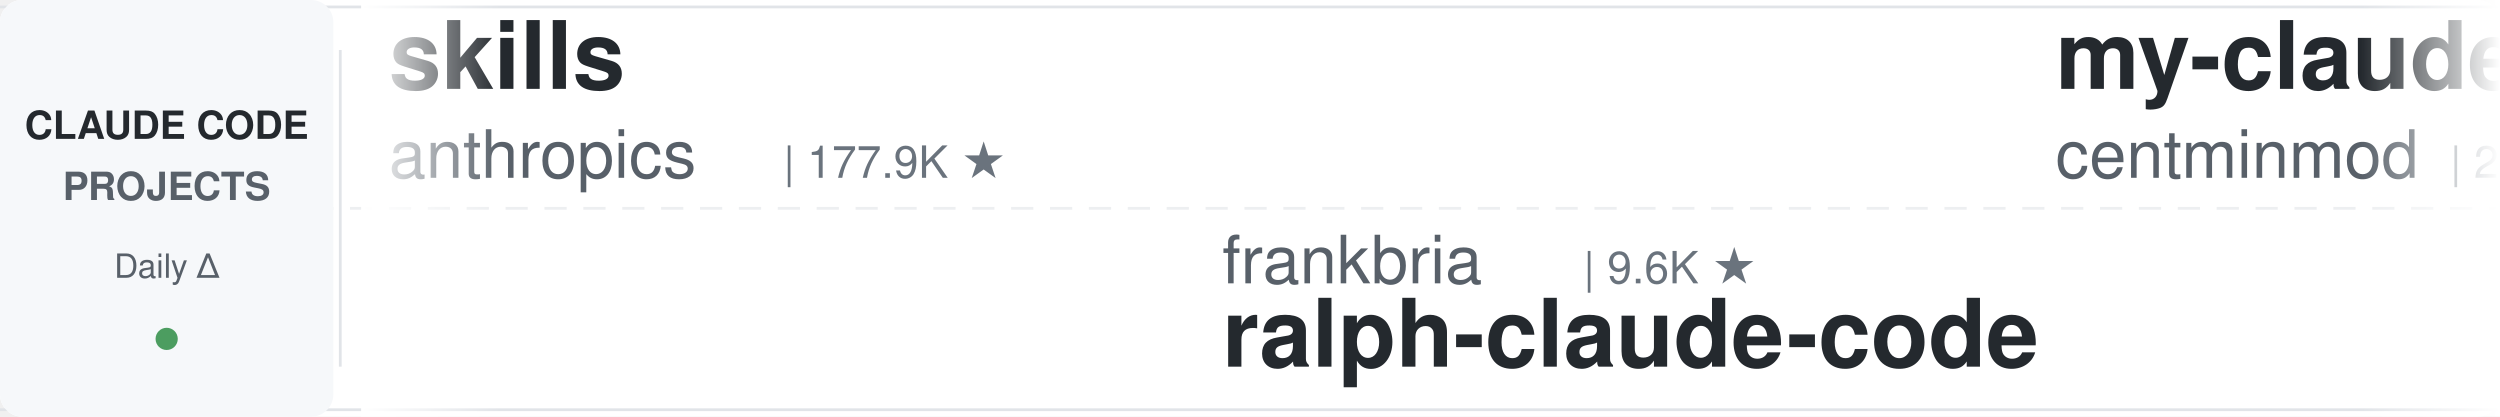
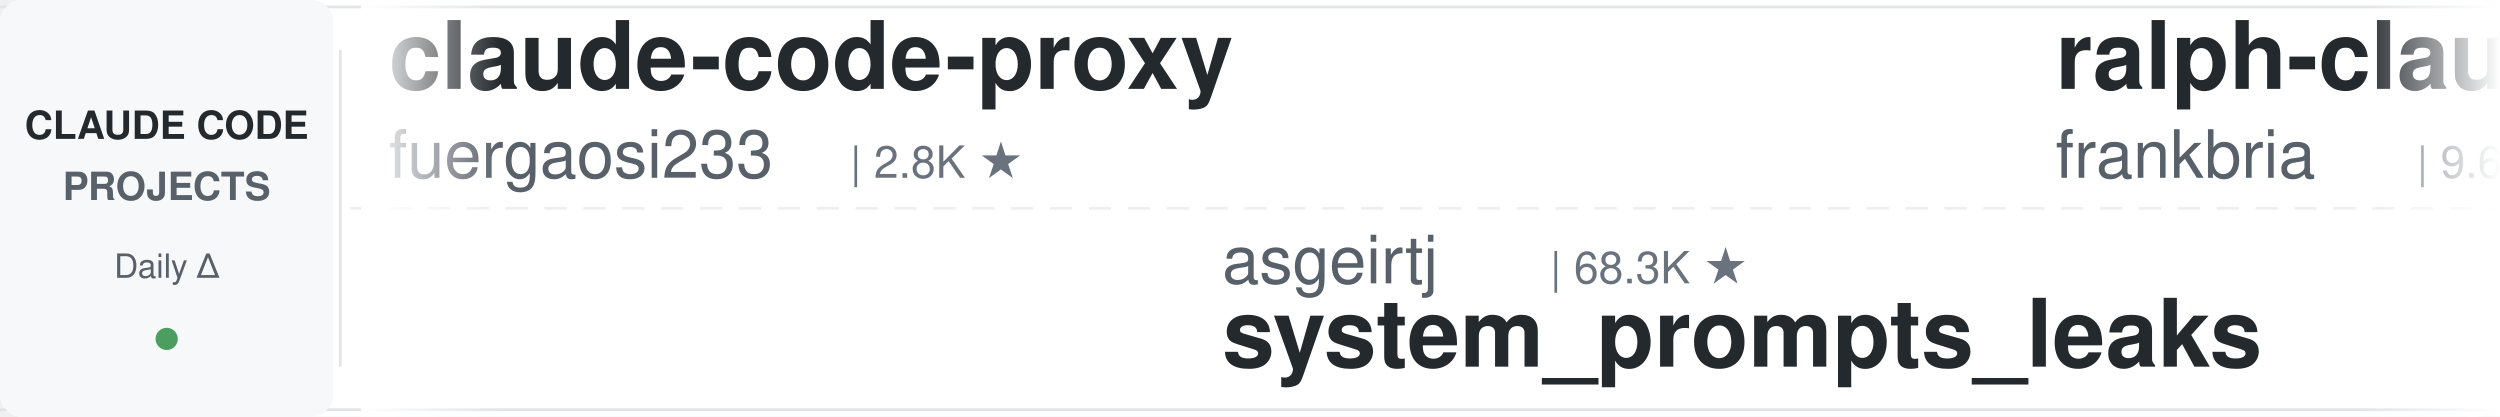
<svg xmlns="http://www.w3.org/2000/svg" width="900" height="150">
  <defs>
    <linearGradient id="leftFade" x1="0%" y1="0%" x2="100%" y2="0%">
      <stop offset="0%" style="stop-color:#ffffff;stop-opacity:1" />
      <stop offset="100%" style="stop-color:#ffffff;stop-opacity:0" />
    </linearGradient>
    <linearGradient id="rightFade" x1="0%" y1="0%" x2="100%" y2="0%">
      <stop offset="0%" style="stop-color:#ffffff;stop-opacity:0" />
      <stop offset="100%" style="stop-color:#ffffff;stop-opacity:1" />
    </linearGradient>
  </defs>
  <rect width="900" height="150" fill="#ffffff" rx="8" />
  <rect x="0" y="2" width="900" height="1" fill="#e1e4e8" />
  <rect x="0" y="147" width="900" height="1" fill="#e1e4e8" />
  <line x1="0" y1="75" x2="900" y2="75" stroke="#e1e4e8" stroke-width="1" stroke-dasharray="8 6" opacity="0.6" />
  <rect x="0" y="0" width="120" height="150" fill="#f6f8fa" rx="8" />
  <text x="60" y="50" font-family="-apple-system, BlinkMacSystemFont, 'Segoe UI', Helvetica, Arial, sans-serif" font-size="14" font-weight="600" fill="#24292e" text-anchor="middle">CLAUDE CODE</text>
  <text x="60" y="72" font-family="-apple-system, BlinkMacSystemFont, 'Segoe UI', Helvetica, Arial, sans-serif" font-size="14" font-weight="600" fill="#586069" text-anchor="middle">PROJECTS</text>
  <text x="60" y="100" font-family="-apple-system, BlinkMacSystemFont, 'Segoe UI', Helvetica, Arial, sans-serif" font-size="12" font-weight="500" fill="#586069" text-anchor="middle">Daily Δ</text>
  <circle cx="60" cy="122" r="4" fill="#22863a" opacity="0.8" />
  <rect x="122" y="18" width="1" height="114" fill="#e1e4e8" />
  <clipPath id="tickerClip">
    <rect x="130" y="0" width="770" height="150" />
  </clipPath>
  <g clip-path="url(#tickerClip)">
    <g id="tickerItems">
      <animateTransform attributeName="transform" attributeType="XML" type="translate" from="0 0" to="-3000 0" dur="54s" repeatCount="indefinite" />
      <g transform="translate(0, 0)">
-         <text x="140" y="32" font-family="-apple-system, BlinkMacSystemFont, 'Segoe UI', Helvetica, Arial, sans-serif" font-size="34" font-weight="600" fill="#24292e">skills</text>
-         <text x="140" y="64" font-family="-apple-system, BlinkMacSystemFont, 'Segoe UI', Helvetica, Arial, sans-serif" font-size="24" font-weight="400" fill="#586069">anthropics</text>
-         <text x="282" y="64" font-family="-apple-system, BlinkMacSystemFont, 'Segoe UI', Helvetica, Arial, sans-serif" font-size="16" font-weight="500" fill="#6a737d">| 177.9K ★</text>
+         <text x="140" y="32" font-family="-apple-system, BlinkMacSystemFont, 'Segoe UI', Helvetica, Arial, sans-serif" font-size="34" font-weight="600" fill="#24292e">claude-code-proxy</text>
+         <text x="140" y="64" font-family="-apple-system, BlinkMacSystemFont, 'Segoe UI', Helvetica, Arial, sans-serif" font-size="24" font-weight="400" fill="#586069">fuergaosi233</text>
+         <text x="306" y="64" font-family="-apple-system, BlinkMacSystemFont, 'Segoe UI', Helvetica, Arial, sans-serif" font-size="16" font-weight="500" fill="#6a737d">| 2.8K ★</text>
      </g>
      <g transform="translate(300, 0)">
-         <text x="140" y="102" font-family="-apple-system, BlinkMacSystemFont, 'Segoe UI', Helvetica, Arial, sans-serif" font-size="24" font-weight="400" fill="#586069">frankbria</text>
-         <text x="270" y="102" font-family="-apple-system, BlinkMacSystemFont, 'Segoe UI', Helvetica, Arial, sans-serif" font-size="16" font-weight="500" fill="#6a737d">| 9.6K ★</text>
-         <text x="140" y="132" font-family="-apple-system, BlinkMacSystemFont, 'Segoe UI', Helvetica, Arial, sans-serif" font-size="34" font-weight="600" fill="#24292e">ralph-claude-code</text>
+         <text x="140" y="102" font-family="-apple-system, BlinkMacSystemFont, 'Segoe UI', Helvetica, Arial, sans-serif" font-size="24" font-weight="400" fill="#586069">asgeirtj</text>
+         <text x="258" y="102" font-family="-apple-system, BlinkMacSystemFont, 'Segoe UI', Helvetica, Arial, sans-serif" font-size="16" font-weight="500" fill="#6a737d">| 68.3K ★</text>
+         <text x="140" y="132" font-family="-apple-system, BlinkMacSystemFont, 'Segoe UI', Helvetica, Arial, sans-serif" font-size="34" font-weight="600" fill="#24292e">system_prompts_leaks</text>
      </g>
      <g transform="translate(600, 0)">
-         <text x="140" y="32" font-family="-apple-system, BlinkMacSystemFont, 'Segoe UI', Helvetica, Arial, sans-serif" font-size="34" font-weight="600" fill="#24292e">my-claude-code-setup</text>
-         <text x="140" y="64" font-family="-apple-system, BlinkMacSystemFont, 'Segoe UI', Helvetica, Arial, sans-serif" font-size="24" font-weight="400" fill="#586069">centminmod</text>
-         <text x="282" y="64" font-family="-apple-system, BlinkMacSystemFont, 'Segoe UI', Helvetica, Arial, sans-serif" font-size="16" font-weight="500" fill="#6a737d">| 2.6K ★</text>
+         <text x="140" y="32" font-family="-apple-system, BlinkMacSystemFont, 'Segoe UI', Helvetica, Arial, sans-serif" font-size="34" font-weight="600" fill="#24292e">ralph-claude-code</text>
+         <text x="140" y="64" font-family="-apple-system, BlinkMacSystemFont, 'Segoe UI', Helvetica, Arial, sans-serif" font-size="24" font-weight="400" fill="#586069">frankbria</text>
+         <text x="270" y="64" font-family="-apple-system, BlinkMacSystemFont, 'Segoe UI', Helvetica, Arial, sans-serif" font-size="16" font-weight="500" fill="#6a737d">| 9.6K ★</text>
      </g>
      <g transform="translate(900, 0)">
-         <text x="140" y="102" font-family="-apple-system, BlinkMacSystemFont, 'Segoe UI', Helvetica, Arial, sans-serif" font-size="24" font-weight="400" fill="#586069">repowise-dev</text>
-         <text x="306" y="102" font-family="-apple-system, BlinkMacSystemFont, 'Segoe UI', Helvetica, Arial, sans-serif" font-size="16" font-weight="500" fill="#6a737d">| 1.2K ★</text>
-         <text x="140" y="132" font-family="-apple-system, BlinkMacSystemFont, 'Segoe UI', Helvetica, Arial, sans-serif" font-size="34" font-weight="600" fill="#24292e">claude-code-prompts</text>
+         <text x="140" y="102" font-family="-apple-system, BlinkMacSystemFont, 'Segoe UI', Helvetica, Arial, sans-serif" font-size="24" font-weight="400" fill="#586069">darcyegb</text>
+         <text x="258" y="102" font-family="-apple-system, BlinkMacSystemFont, 'Segoe UI', Helvetica, Arial, sans-serif" font-size="16" font-weight="500" fill="#6a737d">| 768 ★</text>
+         <text x="140" y="132" font-family="-apple-system, BlinkMacSystemFont, 'Segoe UI', Helvetica, Arial, sans-serif" font-size="34" font-weight="600" fill="#24292e">ClaudeCodeAgents</text>
      </g>
      <g transform="translate(1200, 0)">
-         <text x="140" y="32" font-family="-apple-system, BlinkMacSystemFont, 'Segoe UI', Helvetica, Arial, sans-serif" font-size="34" font-weight="600" fill="#24292e">claude-code-local</text>
-         <text x="140" y="64" font-family="-apple-system, BlinkMacSystemFont, 'Segoe UI', Helvetica, Arial, sans-serif" font-size="24" font-weight="400" fill="#586069">nicedreamzapp</text>
-         <text x="318" y="64" font-family="-apple-system, BlinkMacSystemFont, 'Segoe UI', Helvetica, Arial, sans-serif" font-size="16" font-weight="500" fill="#6a737d">| 3.3K ★</text>
+         <text x="140" y="32" font-family="-apple-system, BlinkMacSystemFont, 'Segoe UI', Helvetica, Arial, sans-serif" font-size="34" font-weight="600" fill="#24292e">claude-code-guide</text>
+         <text x="140" y="64" font-family="-apple-system, BlinkMacSystemFont, 'Segoe UI', Helvetica, Arial, sans-serif" font-size="24" font-weight="400" fill="#586069">Cranot</text>
+         <text x="234" y="64" font-family="-apple-system, BlinkMacSystemFont, 'Segoe UI', Helvetica, Arial, sans-serif" font-size="16" font-weight="500" fill="#6a737d">| 2.9K ★</text>
      </g>
      <g transform="translate(1500, 0)">
-         <text x="140" y="102" font-family="-apple-system, BlinkMacSystemFont, 'Segoe UI', Helvetica, Arial, sans-serif" font-size="24" font-weight="400" fill="#586069">pedrohcgs</text>
-         <text x="270" y="102" font-family="-apple-system, BlinkMacSystemFont, 'Segoe UI', Helvetica, Arial, sans-serif" font-size="16" font-weight="500" fill="#6a737d">| 1.6K ★</text>
-         <text x="140" y="132" font-family="-apple-system, BlinkMacSystemFont, 'Segoe UI', Helvetica, Arial, sans-serif" font-size="34" font-weight="600" fill="#24292e">claude-code-my-workflow</text>
+         <text x="140" y="102" font-family="-apple-system, BlinkMacSystemFont, 'Segoe UI', Helvetica, Arial, sans-serif" font-size="24" font-weight="400" fill="#586069">WorldFlowAI</text>
+         <text x="294" y="102" font-family="-apple-system, BlinkMacSystemFont, 'Segoe UI', Helvetica, Arial, sans-serif" font-size="16" font-weight="500" fill="#6a737d">| 3.5K ★</text>
+         <text x="140" y="132" font-family="-apple-system, BlinkMacSystemFont, 'Segoe UI', Helvetica, Arial, sans-serif" font-size="34" font-weight="600" fill="#24292e">everything-claude-code</text>
      </g>
      <g transform="translate(1800, 0)">
-         <text x="140" y="32" font-family="-apple-system, BlinkMacSystemFont, 'Segoe UI', Helvetica, Arial, sans-serif" font-size="34" font-weight="600" fill="#24292e">claude-code-spec-workflo...</text>
-         <text x="140" y="64" font-family="-apple-system, BlinkMacSystemFont, 'Segoe UI', Helvetica, Arial, sans-serif" font-size="24" font-weight="400" fill="#586069">Pimzino</text>
-         <text x="246" y="64" font-family="-apple-system, BlinkMacSystemFont, 'Segoe UI', Helvetica, Arial, sans-serif" font-size="16" font-weight="500" fill="#6a737d">| 3.9K ★</text>
+         <text x="140" y="32" font-family="-apple-system, BlinkMacSystemFont, 'Segoe UI', Helvetica, Arial, sans-serif" font-size="34" font-weight="600" fill="#24292e">claude-code-tudou</text>
+         <text x="140" y="64" font-family="-apple-system, BlinkMacSystemFont, 'Segoe UI', Helvetica, Arial, sans-serif" font-size="24" font-weight="400" fill="#586069">AICoderTudou</text>
+         <text x="306" y="64" font-family="-apple-system, BlinkMacSystemFont, 'Segoe UI', Helvetica, Arial, sans-serif" font-size="16" font-weight="500" fill="#6a737d">| 494 ★</text>
      </g>
      <g transform="translate(2100, 0)">
-         <text x="140" y="102" font-family="-apple-system, BlinkMacSystemFont, 'Segoe UI', Helvetica, Arial, sans-serif" font-size="24" font-weight="400" fill="#586069">daymade</text>
-         <text x="246" y="102" font-family="-apple-system, BlinkMacSystemFont, 'Segoe UI', Helvetica, Arial, sans-serif" font-size="16" font-weight="500" fill="#6a737d">| 1.4K ★</text>
-         <text x="140" y="132" font-family="-apple-system, BlinkMacSystemFont, 'Segoe UI', Helvetica, Arial, sans-serif" font-size="34" font-weight="600" fill="#24292e">claude-code-skills</text>
+         <text x="140" y="102" font-family="-apple-system, BlinkMacSystemFont, 'Segoe UI', Helvetica, Arial, sans-serif" font-size="24" font-weight="400" fill="#586069">Alishahryar1</text>
+         <text x="306" y="102" font-family="-apple-system, BlinkMacSystemFont, 'Segoe UI', Helvetica, Arial, sans-serif" font-size="16" font-weight="500" fill="#6a737d">| 55.9K ★</text>
+         <text x="140" y="132" font-family="-apple-system, BlinkMacSystemFont, 'Segoe UI', Helvetica, Arial, sans-serif" font-size="34" font-weight="600" fill="#24292e">free-claude-code</text>
      </g>
      <g transform="translate(2400, 0)">
-         <text x="140" y="32" font-family="-apple-system, BlinkMacSystemFont, 'Segoe UI', Helvetica, Arial, sans-serif" font-size="34" font-weight="600" fill="#24292e">pi-vs-claude-code</text>
-         <text x="140" y="64" font-family="-apple-system, BlinkMacSystemFont, 'Segoe UI', Helvetica, Arial, sans-serif" font-size="24" font-weight="400" fill="#586069">disler</text>
-         <text x="234" y="64" font-family="-apple-system, BlinkMacSystemFont, 'Segoe UI', Helvetica, Arial, sans-serif" font-size="16" font-weight="500" fill="#6a737d">| 1.7K ★</text>
+         <text x="140" y="32" font-family="-apple-system, BlinkMacSystemFont, 'Segoe UI', Helvetica, Arial, sans-serif" font-size="34" font-weight="600" fill="#24292e">claude-code-telegram</text>
+         <text x="140" y="64" font-family="-apple-system, BlinkMacSystemFont, 'Segoe UI', Helvetica, Arial, sans-serif" font-size="24" font-weight="400" fill="#586069">overwirehq</text>
+         <text x="282" y="64" font-family="-apple-system, BlinkMacSystemFont, 'Segoe UI', Helvetica, Arial, sans-serif" font-size="16" font-weight="500" fill="#6a737d">| 2.8K ★</text>
      </g>
      <g transform="translate(2700, 0)">
-         <text x="140" y="102" font-family="-apple-system, BlinkMacSystemFont, 'Segoe UI', Helvetica, Arial, sans-serif" font-size="24" font-weight="400" fill="#586069">alejandrobalderas</text>
-         <text x="366" y="102" font-family="-apple-system, BlinkMacSystemFont, 'Segoe UI', Helvetica, Arial, sans-serif" font-size="16" font-weight="500" fill="#6a737d">| 2.9K ★</text>
-         <text x="140" y="132" font-family="-apple-system, BlinkMacSystemFont, 'Segoe UI', Helvetica, Arial, sans-serif" font-size="34" font-weight="600" fill="#24292e">claude-code-from-source</text>
+         <text x="140" y="102" font-family="-apple-system, BlinkMacSystemFont, 'Segoe UI', Helvetica, Arial, sans-serif" font-size="24" font-weight="400" fill="#586069">liuup</text>
+         <text x="222" y="102" font-family="-apple-system, BlinkMacSystemFont, 'Segoe UI', Helvetica, Arial, sans-serif" font-size="16" font-weight="500" fill="#6a737d">| 4.0K ★</text>
+         <text x="140" y="132" font-family="-apple-system, BlinkMacSystemFont, 'Segoe UI', Helvetica, Arial, sans-serif" font-size="34" font-weight="600" fill="#24292e">claude-code-analysis</text>
      </g>
      <g transform="translate(3000, 0)">
-         <text x="140" y="32" font-family="-apple-system, BlinkMacSystemFont, 'Segoe UI', Helvetica, Arial, sans-serif" font-size="34" font-weight="600" fill="#24292e">skills</text>
-         <text x="140" y="64" font-family="-apple-system, BlinkMacSystemFont, 'Segoe UI', Helvetica, Arial, sans-serif" font-size="24" font-weight="400" fill="#586069">anthropics</text>
-         <text x="282" y="64" font-family="-apple-system, BlinkMacSystemFont, 'Segoe UI', Helvetica, Arial, sans-serif" font-size="16" font-weight="500" fill="#6a737d">| 177.9K ★</text>
+         <text x="140" y="32" font-family="-apple-system, BlinkMacSystemFont, 'Segoe UI', Helvetica, Arial, sans-serif" font-size="34" font-weight="600" fill="#24292e">claude-code-proxy</text>
+         <text x="140" y="64" font-family="-apple-system, BlinkMacSystemFont, 'Segoe UI', Helvetica, Arial, sans-serif" font-size="24" font-weight="400" fill="#586069">fuergaosi233</text>
+         <text x="306" y="64" font-family="-apple-system, BlinkMacSystemFont, 'Segoe UI', Helvetica, Arial, sans-serif" font-size="16" font-weight="500" fill="#6a737d">| 2.8K ★</text>
      </g>
      <g transform="translate(3300, 0)">
-         <text x="140" y="102" font-family="-apple-system, BlinkMacSystemFont, 'Segoe UI', Helvetica, Arial, sans-serif" font-size="24" font-weight="400" fill="#586069">frankbria</text>
-         <text x="270" y="102" font-family="-apple-system, BlinkMacSystemFont, 'Segoe UI', Helvetica, Arial, sans-serif" font-size="16" font-weight="500" fill="#6a737d">| 9.6K ★</text>
-         <text x="140" y="132" font-family="-apple-system, BlinkMacSystemFont, 'Segoe UI', Helvetica, Arial, sans-serif" font-size="34" font-weight="600" fill="#24292e">ralph-claude-code</text>
+         <text x="140" y="102" font-family="-apple-system, BlinkMacSystemFont, 'Segoe UI', Helvetica, Arial, sans-serif" font-size="24" font-weight="400" fill="#586069">asgeirtj</text>
+         <text x="258" y="102" font-family="-apple-system, BlinkMacSystemFont, 'Segoe UI', Helvetica, Arial, sans-serif" font-size="16" font-weight="500" fill="#6a737d">| 68.3K ★</text>
+         <text x="140" y="132" font-family="-apple-system, BlinkMacSystemFont, 'Segoe UI', Helvetica, Arial, sans-serif" font-size="34" font-weight="600" fill="#24292e">system_prompts_leaks</text>
      </g>
      <g transform="translate(3600, 0)">
-         <text x="140" y="32" font-family="-apple-system, BlinkMacSystemFont, 'Segoe UI', Helvetica, Arial, sans-serif" font-size="34" font-weight="600" fill="#24292e">my-claude-code-setup</text>
-         <text x="140" y="64" font-family="-apple-system, BlinkMacSystemFont, 'Segoe UI', Helvetica, Arial, sans-serif" font-size="24" font-weight="400" fill="#586069">centminmod</text>
-         <text x="282" y="64" font-family="-apple-system, BlinkMacSystemFont, 'Segoe UI', Helvetica, Arial, sans-serif" font-size="16" font-weight="500" fill="#6a737d">| 2.6K ★</text>
+         <text x="140" y="32" font-family="-apple-system, BlinkMacSystemFont, 'Segoe UI', Helvetica, Arial, sans-serif" font-size="34" font-weight="600" fill="#24292e">ralph-claude-code</text>
+         <text x="140" y="64" font-family="-apple-system, BlinkMacSystemFont, 'Segoe UI', Helvetica, Arial, sans-serif" font-size="24" font-weight="400" fill="#586069">frankbria</text>
+         <text x="270" y="64" font-family="-apple-system, BlinkMacSystemFont, 'Segoe UI', Helvetica, Arial, sans-serif" font-size="16" font-weight="500" fill="#6a737d">| 9.6K ★</text>
      </g>
      <g transform="translate(3900, 0)">
-         <text x="140" y="102" font-family="-apple-system, BlinkMacSystemFont, 'Segoe UI', Helvetica, Arial, sans-serif" font-size="24" font-weight="400" fill="#586069">repowise-dev</text>
-         <text x="306" y="102" font-family="-apple-system, BlinkMacSystemFont, 'Segoe UI', Helvetica, Arial, sans-serif" font-size="16" font-weight="500" fill="#6a737d">| 1.2K ★</text>
-         <text x="140" y="132" font-family="-apple-system, BlinkMacSystemFont, 'Segoe UI', Helvetica, Arial, sans-serif" font-size="34" font-weight="600" fill="#24292e">claude-code-prompts</text>
+         <text x="140" y="102" font-family="-apple-system, BlinkMacSystemFont, 'Segoe UI', Helvetica, Arial, sans-serif" font-size="24" font-weight="400" fill="#586069">darcyegb</text>
+         <text x="258" y="102" font-family="-apple-system, BlinkMacSystemFont, 'Segoe UI', Helvetica, Arial, sans-serif" font-size="16" font-weight="500" fill="#6a737d">| 768 ★</text>
+         <text x="140" y="132" font-family="-apple-system, BlinkMacSystemFont, 'Segoe UI', Helvetica, Arial, sans-serif" font-size="34" font-weight="600" fill="#24292e">ClaudeCodeAgents</text>
      </g>
    </g>
  </g>
  <rect x="130" y="0" width="50" height="150" fill="url(#leftFade)" />
  <rect x="850" y="0" width="50" height="150" fill="url(#rightFade)" />
</svg>
